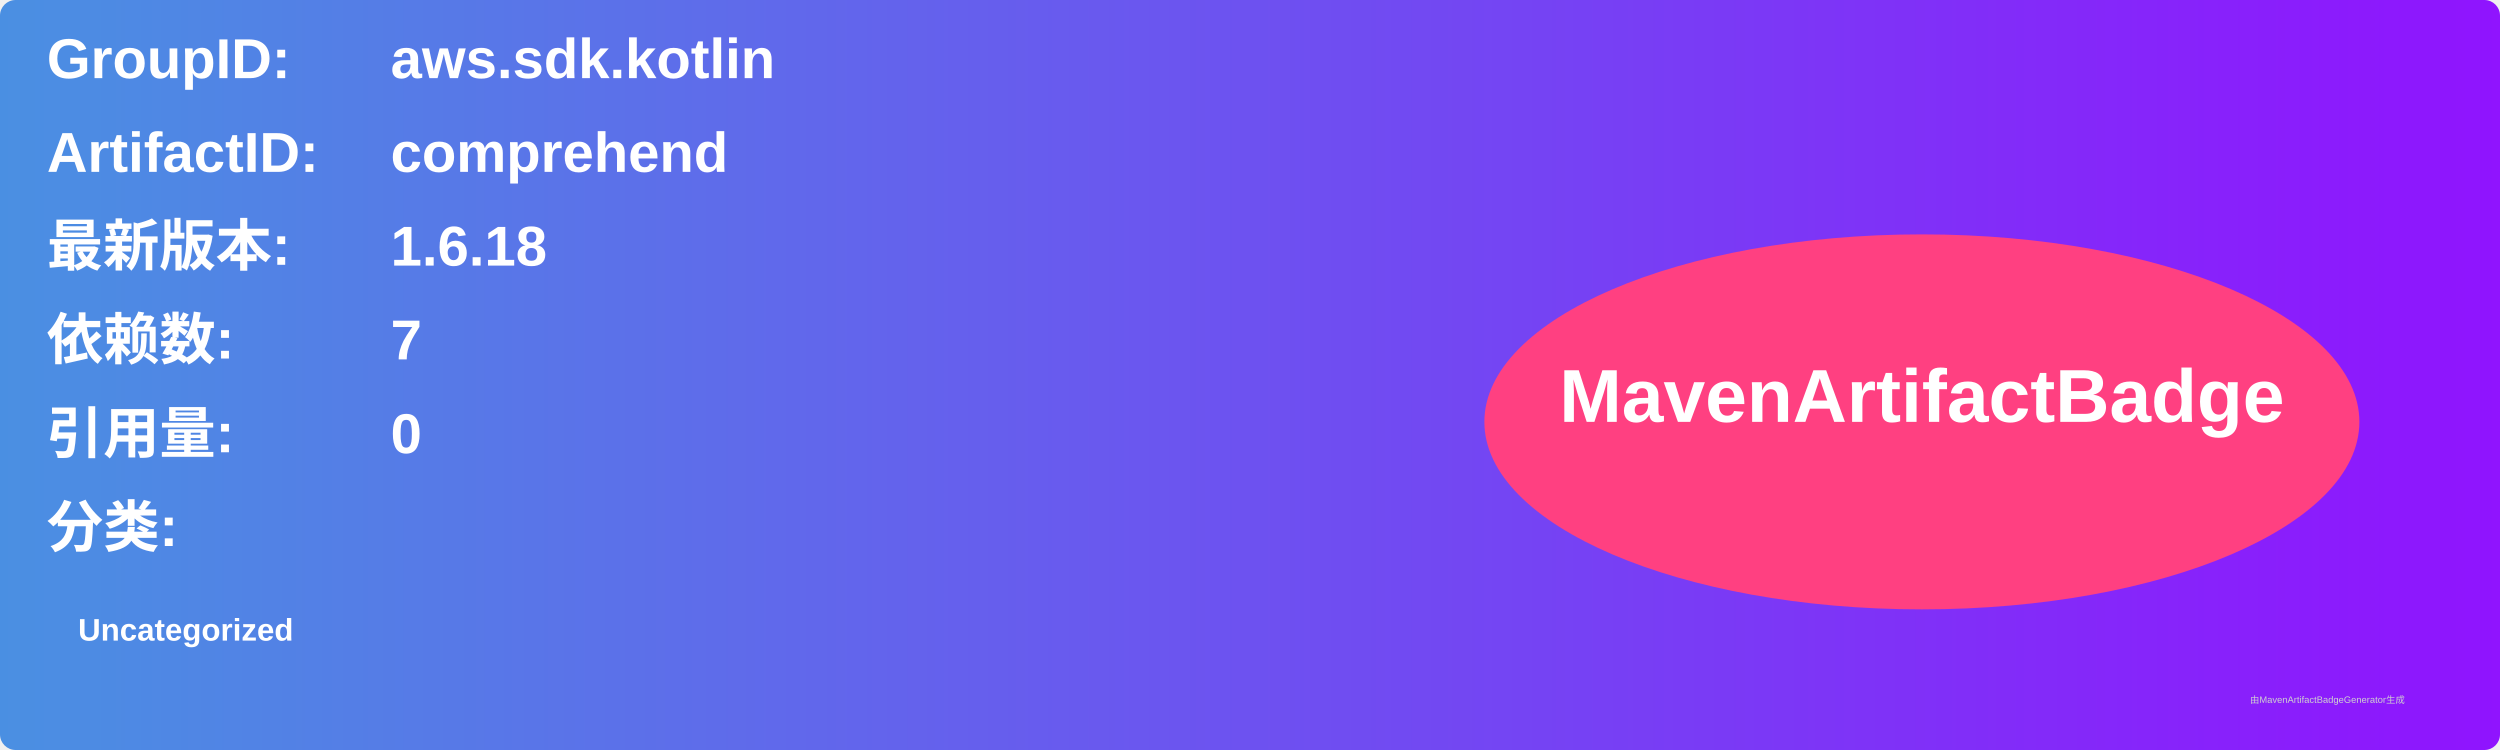
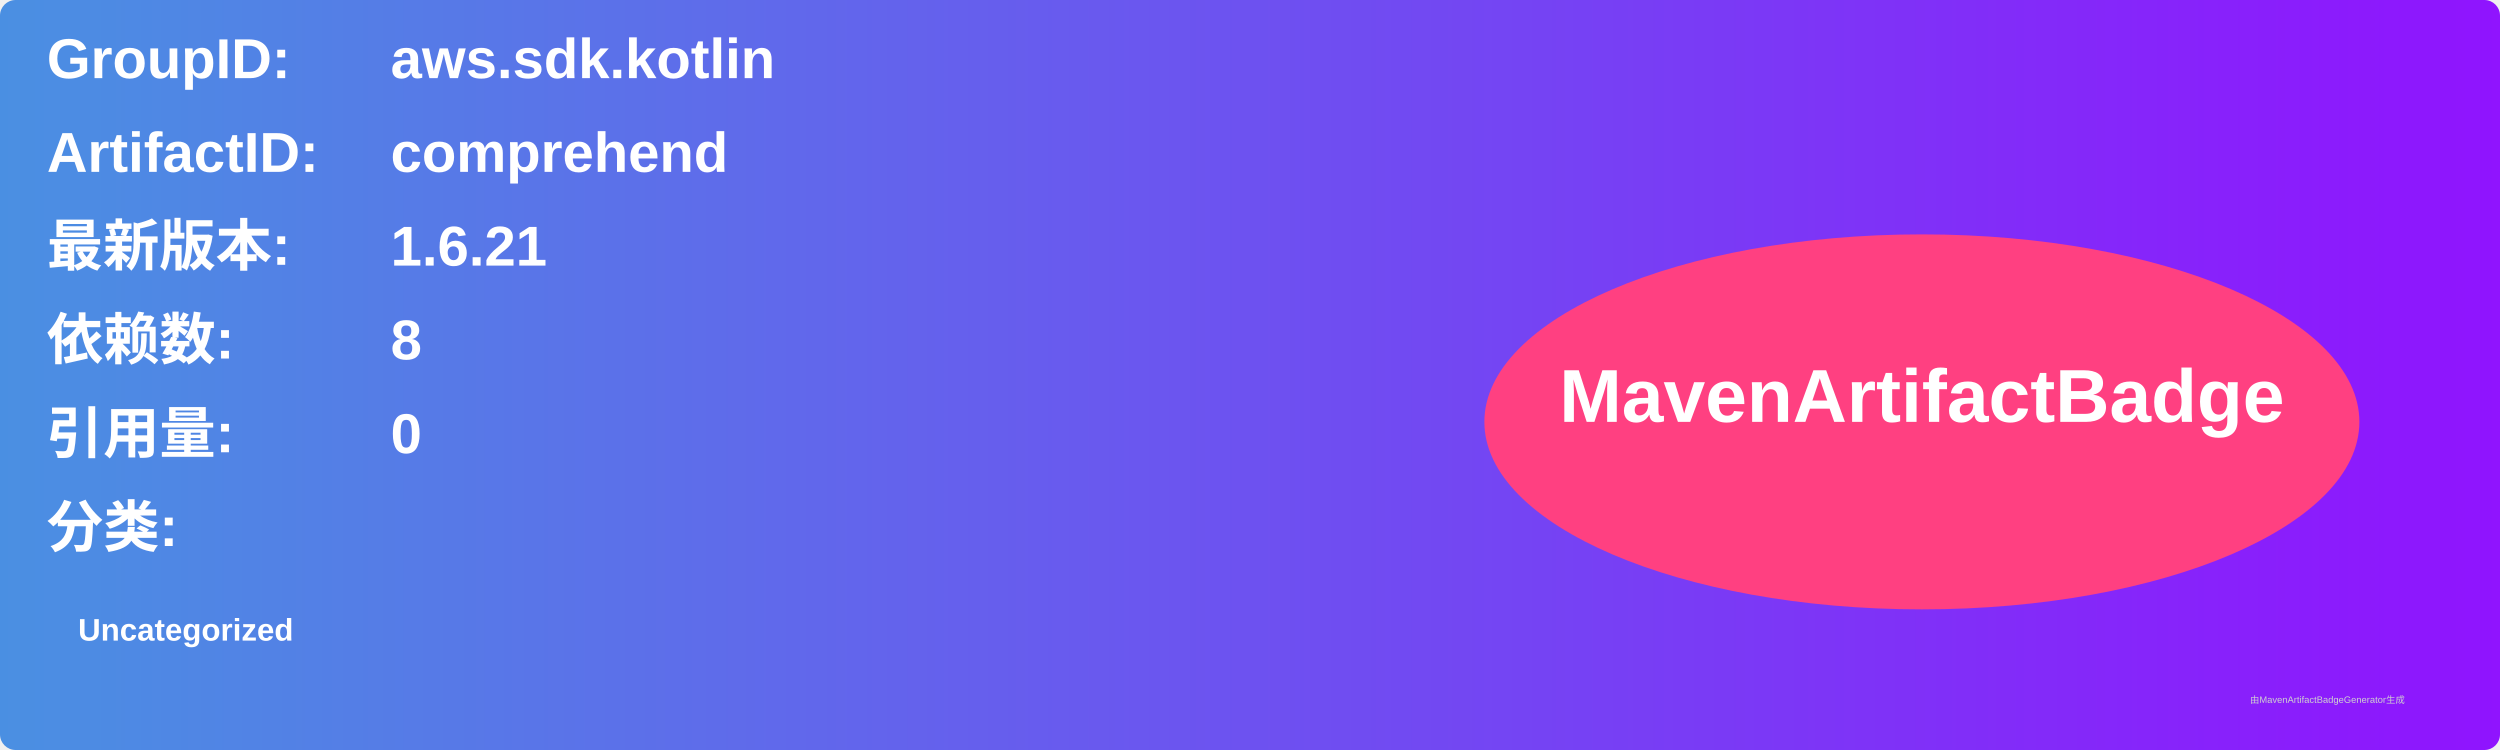
<svg xmlns="http://www.w3.org/2000/svg" width="800" height="240" viewBox="0 0 800 240">
  <linearGradient id="grad" x1="0%" y1="0%" x2="100%" y2="0%">
    <stop offset="0%" stop-color="#4a90e2" />
    <stop offset="100%" stop-color="#9013fe" />
  </linearGradient>
  <rect width="100%" height="100%" rx="5" ry="5" fill="url(#grad)" />
  <g transform="translate(15, 15)">
    <text x="0" y="10" font-family="Arial" font-size="18" fill="white" font-weight="bold" width="260">GroupID:</text>
    <text x="110" y="10" font-family="Arial" font-size="18" fill="white" font-weight="bold" width="460">aws.sdk.kotlin</text>
    <text x="0" y="40" font-family="Arial" font-size="18" fill="white" font-weight="bold" width="260">ArtifactID:</text>
    <text x="110" y="40" font-family="Arial" font-size="18" fill="white" font-weight="bold" width="460">comprehend</text>
    <text x="0" y="70" font-family="Arial" font-size="18" fill="white" font-weight="bold">最新版本:</text>
    <text x="110" y="70" font-family="Arial" font-size="18" fill="white" font-weight="bold">
-       <tspan font-weight="bold">1.6.18</tspan>
+       <tspan font-weight="bold">1.6.21</tspan>
    </text>
    <text x="0" y="100" font-family="Arial" font-size="18" fill="white" font-weight="bold">依赖数: </text>
    <text x="110" y="100" font-family="Arial" font-size="18" fill="white">
-       <tspan font-weight="bold">7</tspan>
+       <tspan font-weight="bold">8</tspan>
    </text>
    <text x="0" y="130" font-family="Arial" font-size="18" fill="white" font-weight="bold">引用量: </text>
    <text x="110" y="130" font-family="Arial" font-size="18" fill="white">
      <tspan font-weight="bold">0</tspan>
    </text>
    <text x="0" y="160" font-family="Arial" font-size="18" fill="white" font-weight="bold">分类:</text>
    <text x="10" y="190" font-family="Arial" font-size="10" fill="white">
      <tspan font-weight="bold">Uncategorized</tspan>
    </text>
    <ellipse cx="600" cy="120" rx="140" ry="60" fill="#ff4081" />
    <text x="600" y="120" text-anchor="middle" font-family="Arial" font-size="24" fill="white" font-weight="bold">MavenArtifactBadge</text>
  </g>
  <text x="720" y="225" font-family="Arial" font-size="3" fill="#d0d0d0">由MavenArtifactBadgeGenerator生成</text>
</svg>
